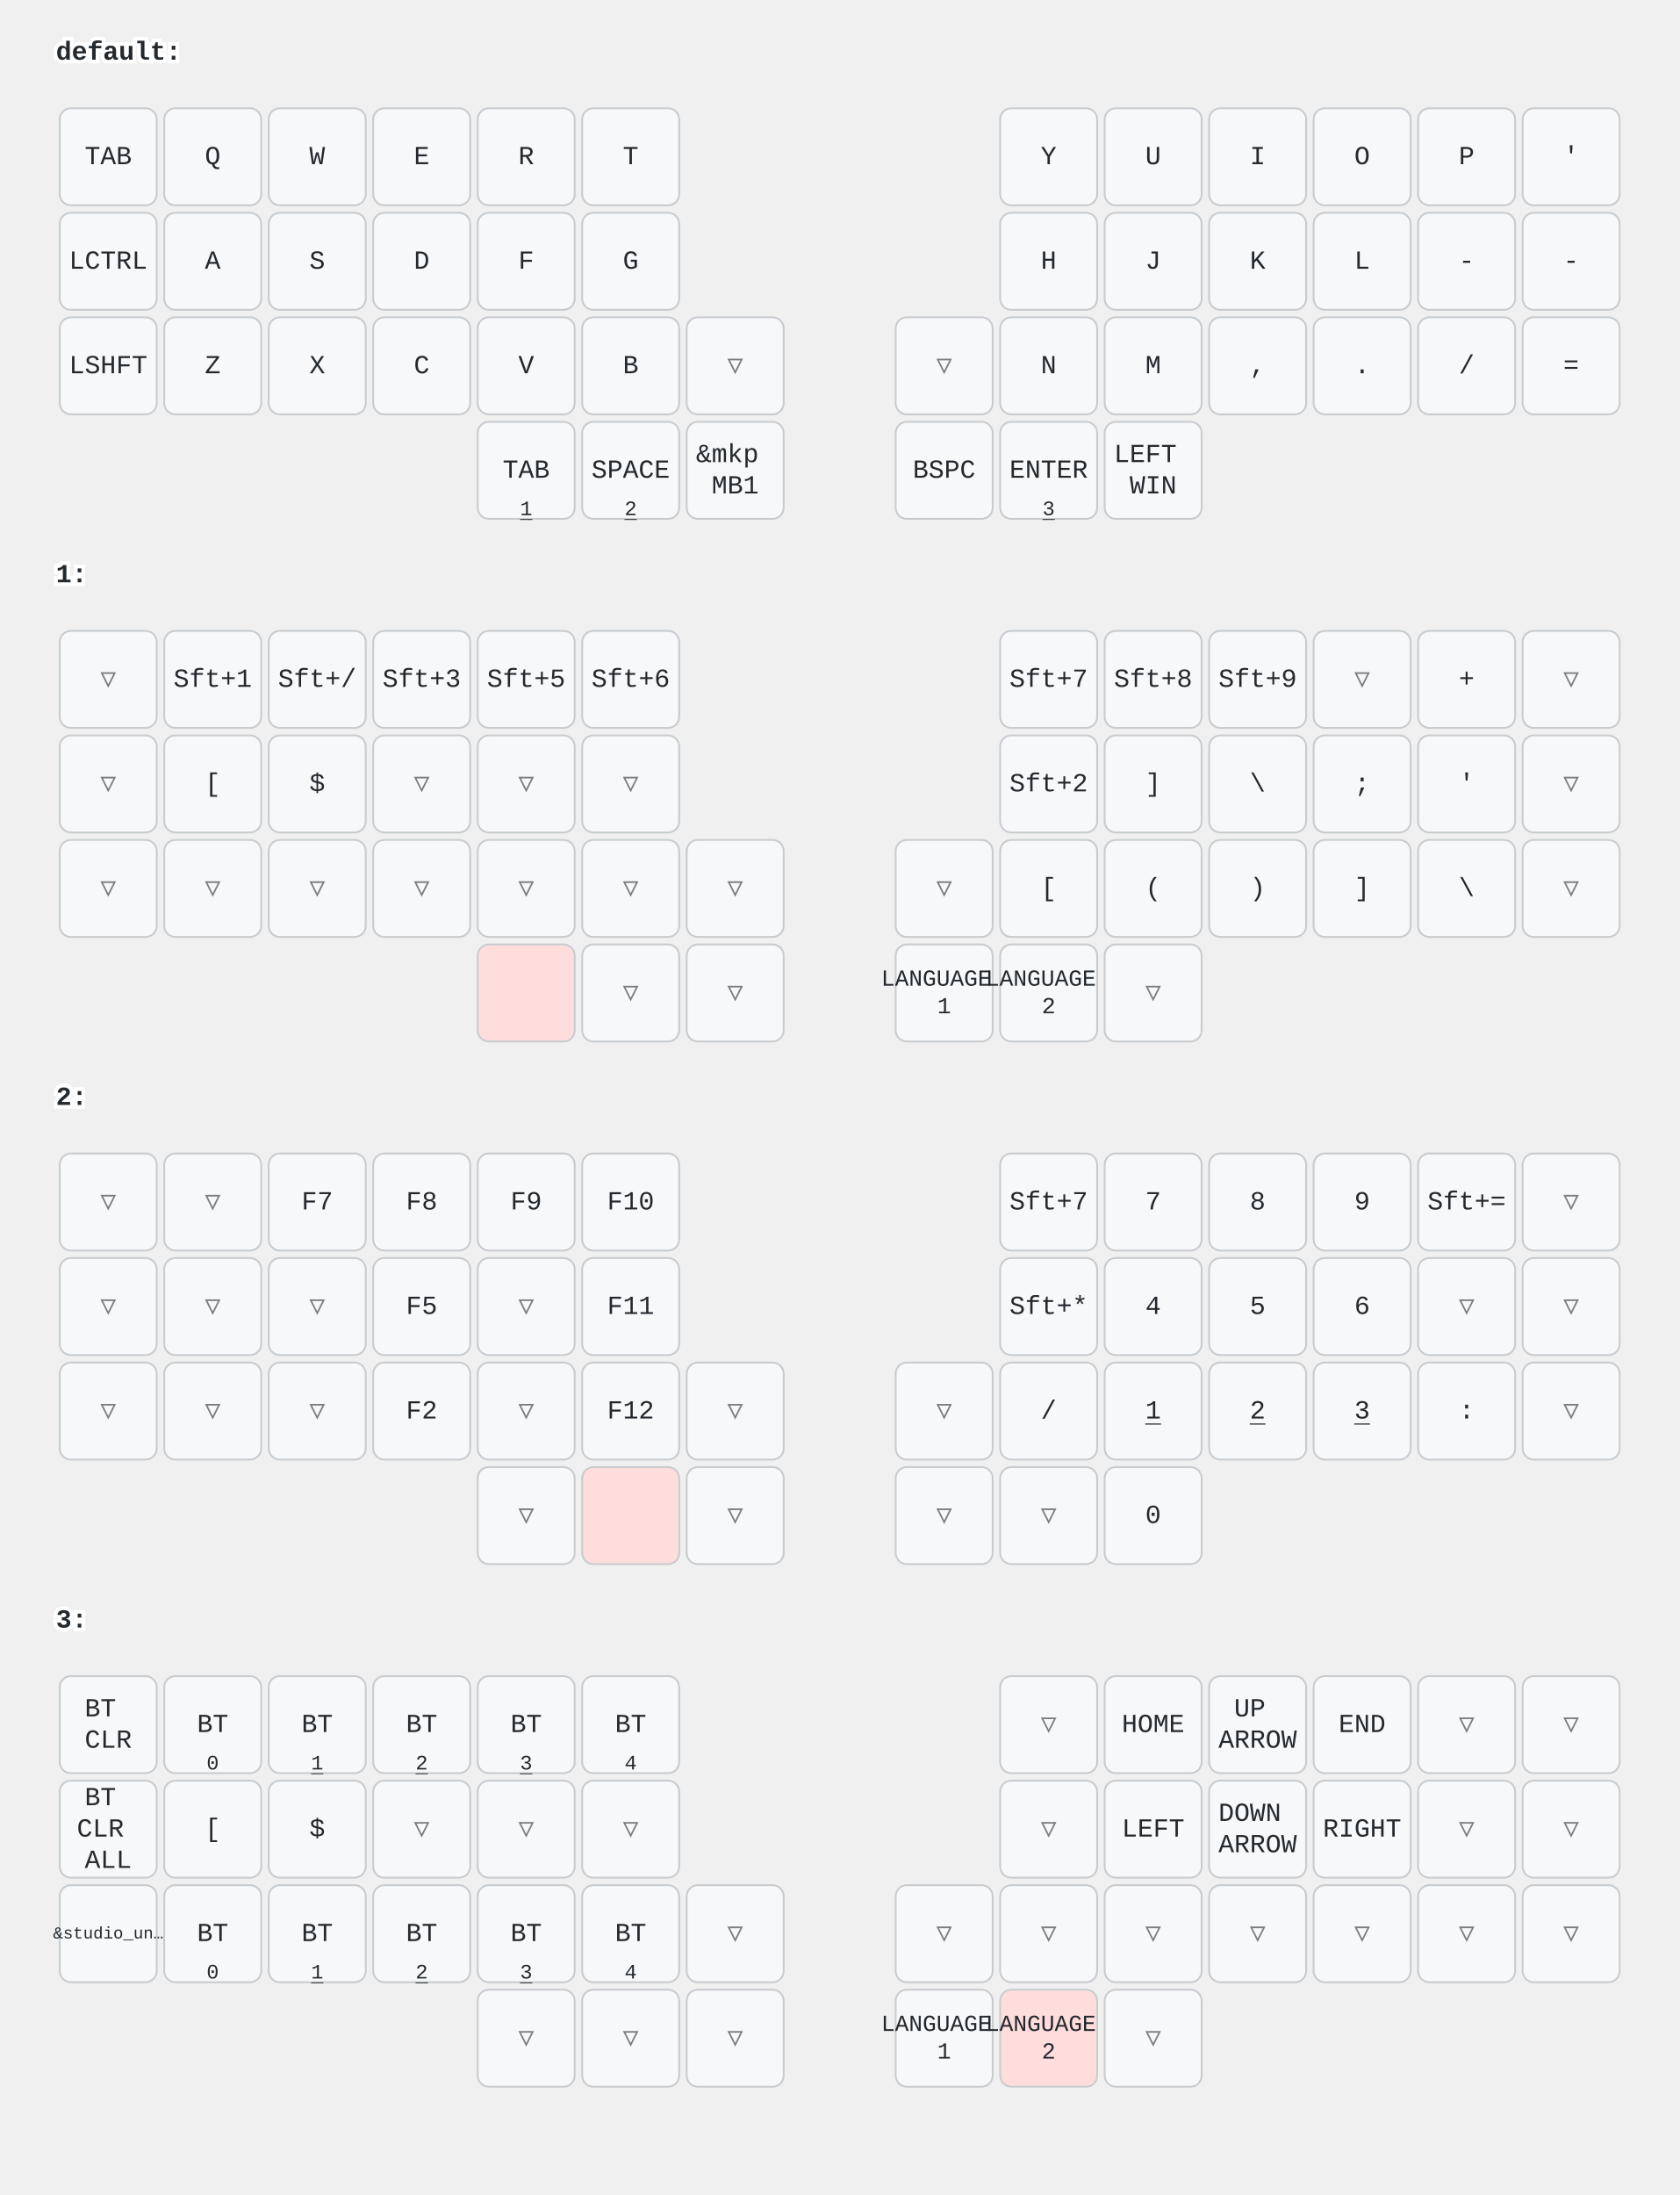
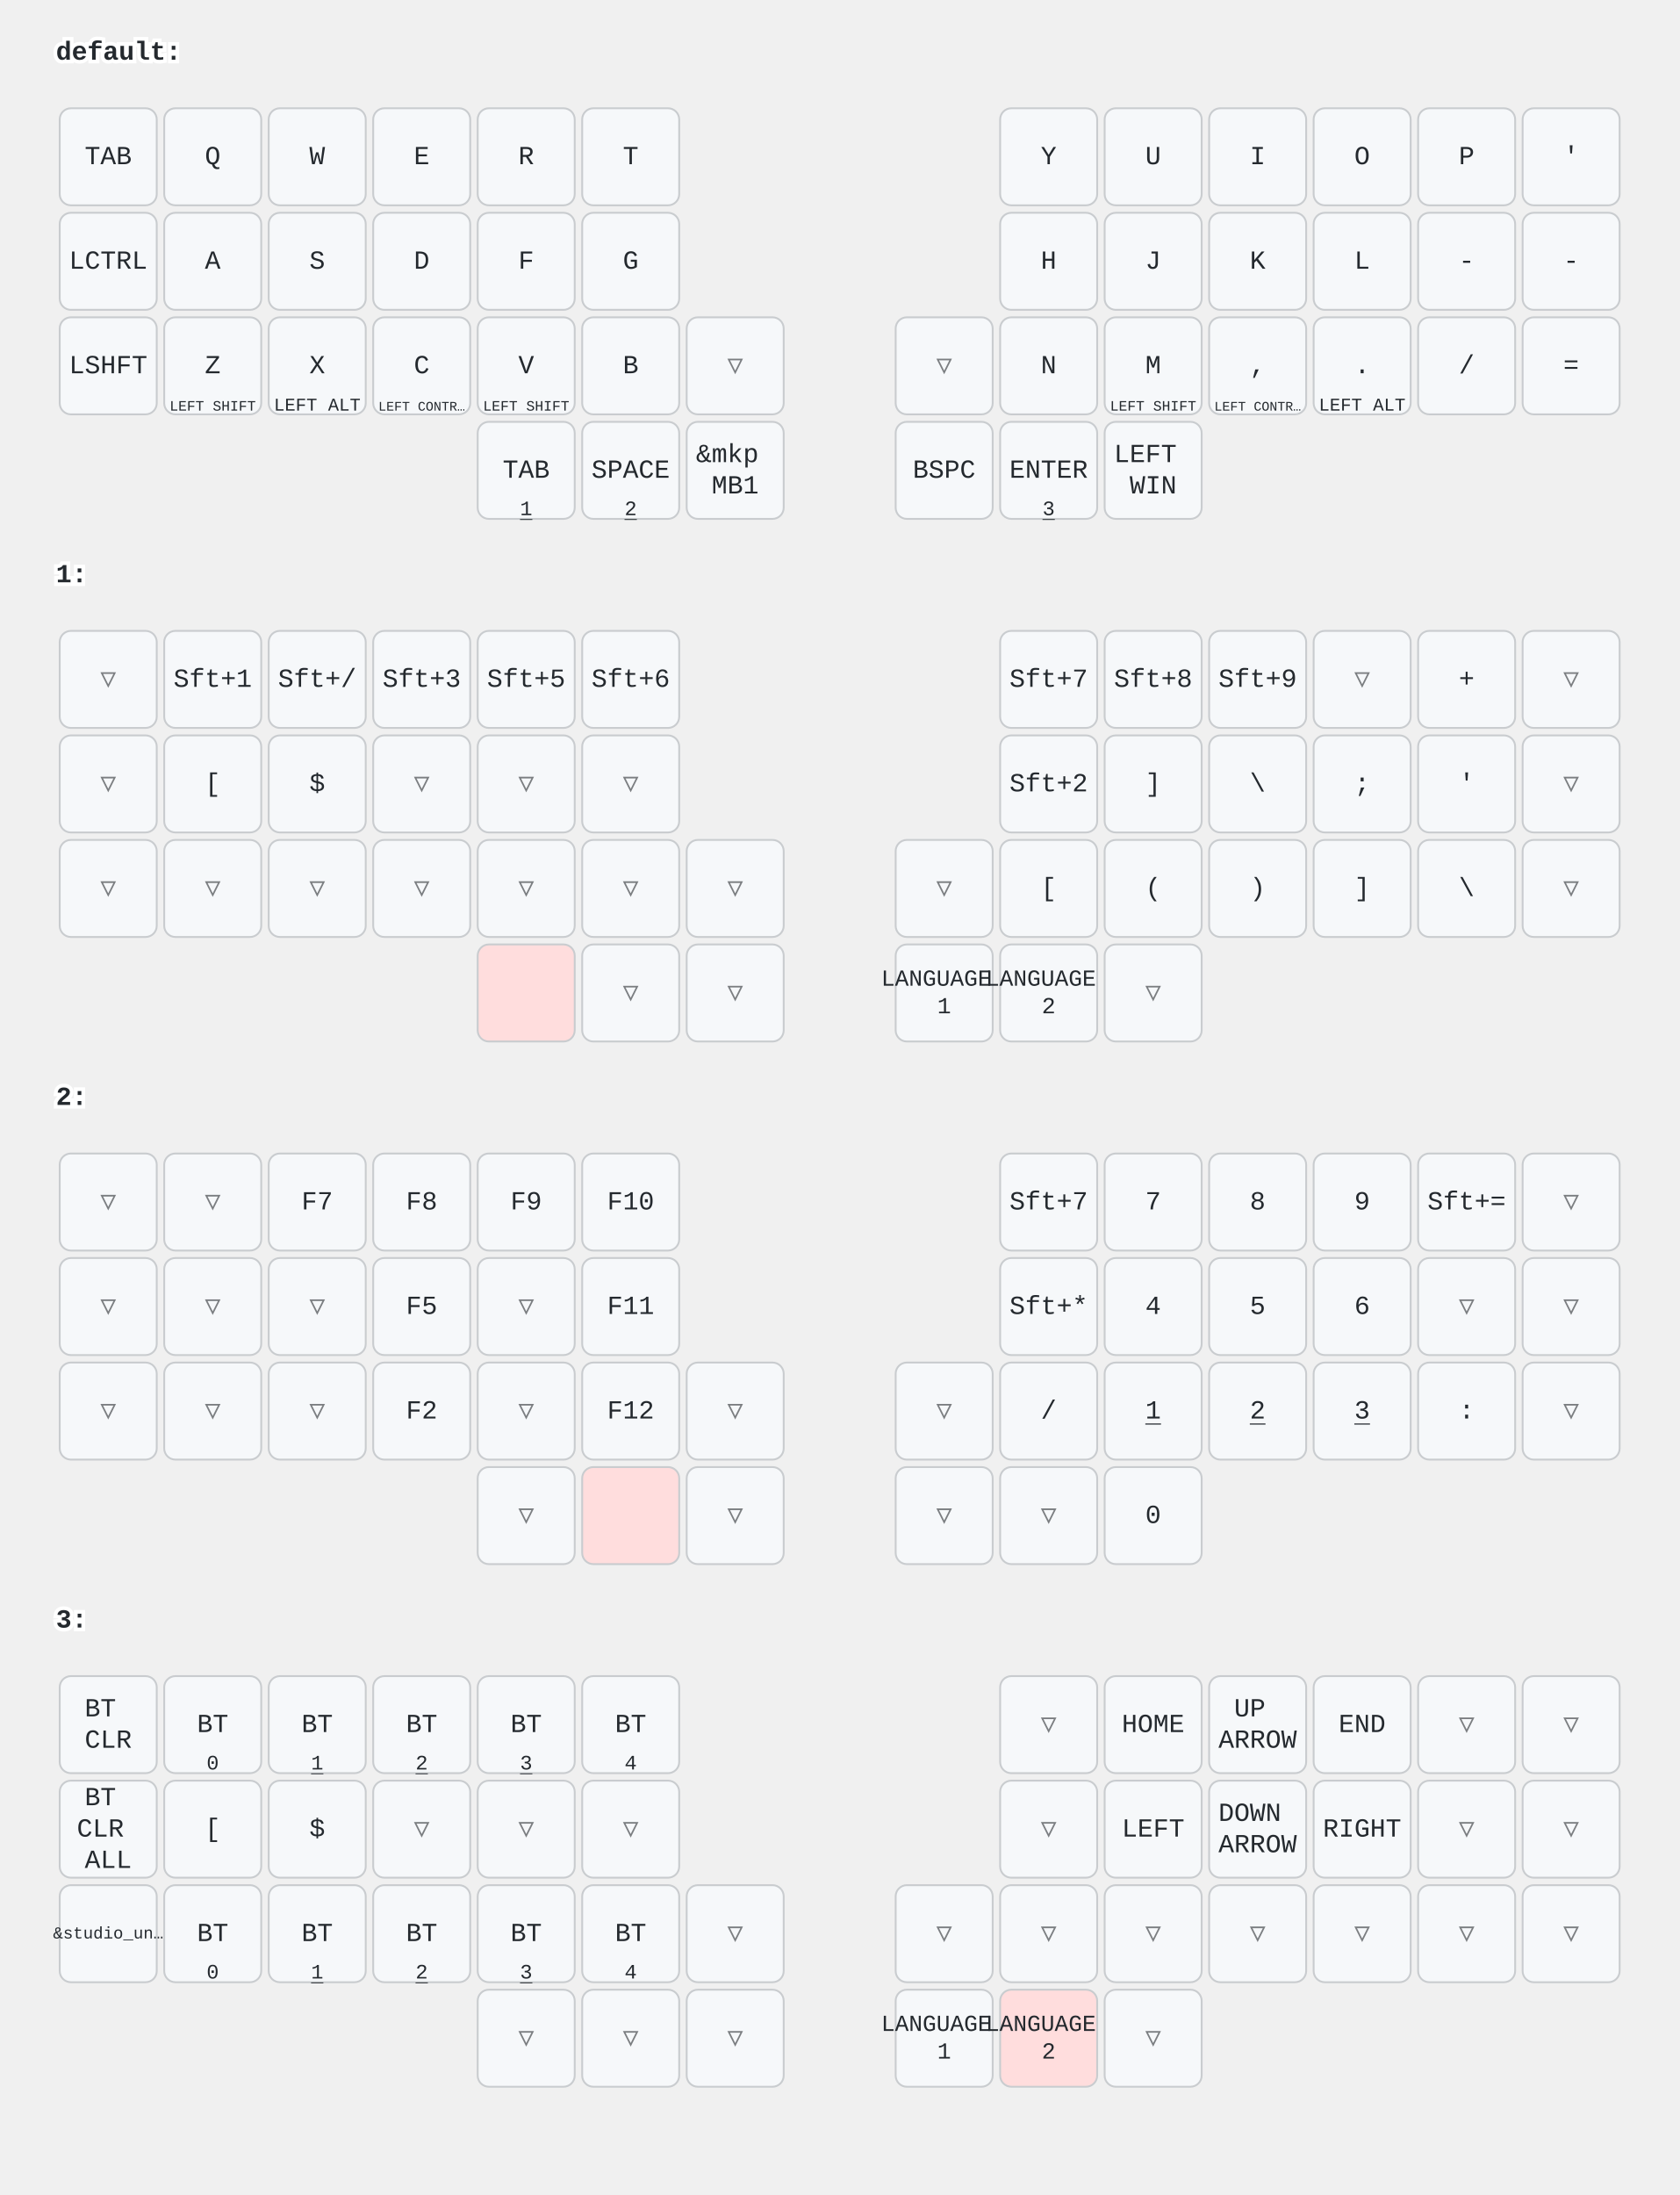
<svg xmlns="http://www.w3.org/2000/svg" width="900" height="1176" viewBox="0 0 900 1176" class="keymap">
  <style>/* inherit to force styles through use tags */
svg path {
    fill: inherit;
}

/* font and background color specifications */
svg.keymap {
    font-family: SFMono-Regular,Consolas,Liberation Mono,Menlo,monospace;
    font-size: 14px;
    font-kerning: normal;
    text-rendering: optimizeLegibility;
    fill: #24292e;
}

/* default key styling */
rect.key {
    fill: #f6f8fa;
}

rect.key, rect.combo {
    stroke: #c9cccf;
    stroke-width: 1;
}

/* default key side styling, only used is draw_key_sides is set */
rect.side {
    filter: brightness(90%);
}

/* color accent for combo boxes */
rect.combo, rect.combo-separate {
    fill: #cdf;
}

/* color accent for held keys */
rect.held, rect.combo.held {
    fill: #fdd;
}

/* color accent for ghost (optional) keys */
rect.ghost, rect.combo.ghost {
    stroke-dasharray: 4, 4;
    stroke-width: 2;
}

text {
    text-anchor: middle;
    dominant-baseline: middle;
}

/* styling for layer labels */
text.label {
    font-weight: bold;
    text-anchor: start;
    stroke: white;
    stroke-width: 4;
    paint-order: stroke;
}

/* styling for optional footer */
text.footer {
    text-anchor: end;
    dominant-baseline: auto;
    stroke: white;
    stroke-width: 4;
    paint-order: stroke;
}

/* styling for combo tap, and key non-tap label text */
text.combo, text.hold, text.shifted, text.left, text.right, text.tl, text.tr, text.bl, text.br {
    font-size: 11px;
}

text.hold, text.bl, text.br {
    text-anchor: middle;
    dominant-baseline: auto;
}

text.shifted, text.tl, text.tr {
    text-anchor: middle;
    dominant-baseline: hanging;
}

text.left, text.tl, text.bl {
    text-anchor: start;
}

text.right, text.tr, text.br {
    text-anchor: end;
}

text.layer-activator {
    text-decoration: underline;
}

/* styling for hold/shifted label text in combo box */
text.combo.hold, text.combo.shifted, text.combo.left, text.combo.right {
    font-size: 8px;
}

/* lighter symbol for transparent keys */
text.trans {
    fill: #7b7e81;
}

/* styling for combo dendrons */
path.combo {
    stroke-width: 1;
    stroke: gray;
    fill: none;
}

/* Start Tabler Icons Cleanup */
/* cannot use height/width with glyphs */
.icon-tabler &gt; path {
    fill: inherit;
    stroke: inherit;
    stroke-width: 2;
}
/* hide tabler's default box */
.icon-tabler &gt; path[stroke="none"][fill="none"] {
    visibility: hidden;
}
/* End Tabler Icons Cleanup */
</style>
  <g transform="translate(30, 0)" class="layer-default">
    <text x="0" y="28" class="label" id="default">default:</text>
    <g transform="translate(0, 56)">
      <g transform="translate(28, 28)" class="key keypos-0">
        <rect rx="6" ry="6" x="-26" y="-26" width="52" height="52" class="key" />
        <text x="0" y="0" class="key tap">TAB</text>
      </g>
      <g transform="translate(84, 28)" class="key keypos-1">
        <rect rx="6" ry="6" x="-26" y="-26" width="52" height="52" class="key" />
        <text x="0" y="0" class="key tap">Q</text>
      </g>
      <g transform="translate(140, 28)" class="key keypos-2">
        <rect rx="6" ry="6" x="-26" y="-26" width="52" height="52" class="key" />
        <text x="0" y="0" class="key tap">W</text>
      </g>
      <g transform="translate(196, 28)" class="key keypos-3">
        <rect rx="6" ry="6" x="-26" y="-26" width="52" height="52" class="key" />
        <text x="0" y="0" class="key tap">E</text>
      </g>
      <g transform="translate(252, 28)" class="key keypos-4">
        <rect rx="6" ry="6" x="-26" y="-26" width="52" height="52" class="key" />
        <text x="0" y="0" class="key tap">R</text>
      </g>
      <g transform="translate(308, 28)" class="key keypos-5">
        <rect rx="6" ry="6" x="-26" y="-26" width="52" height="52" class="key" />
        <text x="0" y="0" class="key tap">T</text>
      </g>
      <g transform="translate(532, 28)" class="key keypos-6">
        <rect rx="6" ry="6" x="-26" y="-26" width="52" height="52" class="key" />
        <text x="0" y="0" class="key tap">Y</text>
      </g>
      <g transform="translate(588, 28)" class="key keypos-7">
        <rect rx="6" ry="6" x="-26" y="-26" width="52" height="52" class="key" />
        <text x="0" y="0" class="key tap">U</text>
      </g>
      <g transform="translate(644, 28)" class="key keypos-8">
        <rect rx="6" ry="6" x="-26" y="-26" width="52" height="52" class="key" />
        <text x="0" y="0" class="key tap">I</text>
      </g>
      <g transform="translate(700, 28)" class="key keypos-9">
        <rect rx="6" ry="6" x="-26" y="-26" width="52" height="52" class="key" />
        <text x="0" y="0" class="key tap">O</text>
      </g>
      <g transform="translate(756, 28)" class="key keypos-10">
        <rect rx="6" ry="6" x="-26" y="-26" width="52" height="52" class="key" />
        <text x="0" y="0" class="key tap">P</text>
      </g>
      <g transform="translate(812, 28)" class="key keypos-11">
        <rect rx="6" ry="6" x="-26" y="-26" width="52" height="52" class="key" />
        <text x="0" y="0" class="key tap">'</text>
      </g>
      <g transform="translate(28, 84)" class="key keypos-12">
        <rect rx="6" ry="6" x="-26" y="-26" width="52" height="52" class="key" />
        <text x="0" y="0" class="key tap">LCTRL</text>
      </g>
      <g transform="translate(84, 84)" class="key keypos-13">
        <rect rx="6" ry="6" x="-26" y="-26" width="52" height="52" class="key" />
        <text x="0" y="0" class="key tap">A</text>
      </g>
      <g transform="translate(140, 84)" class="key keypos-14">
        <rect rx="6" ry="6" x="-26" y="-26" width="52" height="52" class="key" />
        <text x="0" y="0" class="key tap">S</text>
      </g>
      <g transform="translate(196, 84)" class="key keypos-15">
        <rect rx="6" ry="6" x="-26" y="-26" width="52" height="52" class="key" />
        <text x="0" y="0" class="key tap">D</text>
      </g>
      <g transform="translate(252, 84)" class="key keypos-16">
        <rect rx="6" ry="6" x="-26" y="-26" width="52" height="52" class="key" />
        <text x="0" y="0" class="key tap">F</text>
      </g>
      <g transform="translate(308, 84)" class="key keypos-17">
        <rect rx="6" ry="6" x="-26" y="-26" width="52" height="52" class="key" />
        <text x="0" y="0" class="key tap">G</text>
      </g>
      <g transform="translate(532, 84)" class="key keypos-18">
        <rect rx="6" ry="6" x="-26" y="-26" width="52" height="52" class="key" />
        <text x="0" y="0" class="key tap">H</text>
      </g>
      <g transform="translate(588, 84)" class="key keypos-19">
        <rect rx="6" ry="6" x="-26" y="-26" width="52" height="52" class="key" />
        <text x="0" y="0" class="key tap">J</text>
      </g>
      <g transform="translate(644, 84)" class="key keypos-20">
        <rect rx="6" ry="6" x="-26" y="-26" width="52" height="52" class="key" />
        <text x="0" y="0" class="key tap">K</text>
      </g>
      <g transform="translate(700, 84)" class="key keypos-21">
        <rect rx="6" ry="6" x="-26" y="-26" width="52" height="52" class="key" />
        <text x="0" y="0" class="key tap">L</text>
      </g>
      <g transform="translate(756, 84)" class="key keypos-22">
        <rect rx="6" ry="6" x="-26" y="-26" width="52" height="52" class="key" />
        <text x="0" y="0" class="key tap">-</text>
      </g>
      <g transform="translate(812, 84)" class="key keypos-23">
        <rect rx="6" ry="6" x="-26" y="-26" width="52" height="52" class="key" />
        <text x="0" y="0" class="key tap">-</text>
      </g>
      <g transform="translate(28, 140)" class="key keypos-24">
        <rect rx="6" ry="6" x="-26" y="-26" width="52" height="52" class="key" />
        <text x="0" y="0" class="key tap">LSHFT</text>
      </g>
      <g transform="translate(84, 140)" class="key keypos-25">
        <rect rx="6" ry="6" x="-26" y="-26" width="52" height="52" class="key" />
        <text x="0" y="0" class="key tap">Z</text>
+         <text x="0" y="24" class="key hold">
+           <tspan style="font-size: 70%">LEFT SHIFT</tspan>
+         </text>
      </g>
      <g transform="translate(140, 140)" class="key keypos-26">
        <rect rx="6" ry="6" x="-26" y="-26" width="52" height="52" class="key" />
        <text x="0" y="0" class="key tap">X</text>
+         <text x="0" y="24" class="key hold">
+           <tspan style="font-size: 88%">LEFT ALT</tspan>
+         </text>
      </g>
      <g transform="translate(196, 140)" class="key keypos-27">
        <rect rx="6" ry="6" x="-26" y="-26" width="52" height="52" class="key" />
        <text x="0" y="0" class="key tap">C</text>
+         <text x="0" y="24" class="key hold">
+           <tspan style="font-size: 64%">LEFT CONTR…</tspan>
+         </text>
      </g>
      <g transform="translate(252, 140)" class="key keypos-28">
        <rect rx="6" ry="6" x="-26" y="-26" width="52" height="52" class="key" />
        <text x="0" y="0" class="key tap">V</text>
+         <text x="0" y="24" class="key hold">
+           <tspan style="font-size: 70%">LEFT SHIFT</tspan>
+         </text>
      </g>
      <g transform="translate(308, 140)" class="key keypos-29">
        <rect rx="6" ry="6" x="-26" y="-26" width="52" height="52" class="key" />
        <text x="0" y="0" class="key tap">B</text>
      </g>
      <g transform="translate(364, 140)" class="key trans keypos-30">
        <rect rx="6" ry="6" x="-26" y="-26" width="52" height="52" class="key trans" />
        <text x="0" y="0" class="key trans tap">▽</text>
      </g>
      <g transform="translate(476, 140)" class="key trans keypos-31">
        <rect rx="6" ry="6" x="-26" y="-26" width="52" height="52" class="key trans" />
        <text x="0" y="0" class="key trans tap">▽</text>
      </g>
      <g transform="translate(532, 140)" class="key keypos-32">
        <rect rx="6" ry="6" x="-26" y="-26" width="52" height="52" class="key" />
        <text x="0" y="0" class="key tap">N</text>
      </g>
      <g transform="translate(588, 140)" class="key keypos-33">
        <rect rx="6" ry="6" x="-26" y="-26" width="52" height="52" class="key" />
        <text x="0" y="0" class="key tap">M</text>
+         <text x="0" y="24" class="key hold">
+           <tspan style="font-size: 70%">LEFT SHIFT</tspan>
+         </text>
      </g>
      <g transform="translate(644, 140)" class="key keypos-34">
        <rect rx="6" ry="6" x="-26" y="-26" width="52" height="52" class="key" />
        <text x="0" y="0" class="key tap">,</text>
+         <text x="0" y="24" class="key hold">
+           <tspan style="font-size: 64%">LEFT CONTR…</tspan>
+         </text>
      </g>
      <g transform="translate(700, 140)" class="key keypos-35">
        <rect rx="6" ry="6" x="-26" y="-26" width="52" height="52" class="key" />
        <text x="0" y="0" class="key tap">.</text>
+         <text x="0" y="24" class="key hold">
+           <tspan style="font-size: 88%">LEFT ALT</tspan>
+         </text>
      </g>
      <g transform="translate(756, 140)" class="key keypos-36">
        <rect rx="6" ry="6" x="-26" y="-26" width="52" height="52" class="key" />
        <text x="0" y="0" class="key tap">/</text>
      </g>
      <g transform="translate(812, 140)" class="key keypos-37">
        <rect rx="6" ry="6" x="-26" y="-26" width="52" height="52" class="key" />
        <text x="0" y="0" class="key tap">=</text>
      </g>
      <g transform="translate(252, 196)" class="key keypos-38">
        <rect rx="6" ry="6" x="-26" y="-26" width="52" height="52" class="key" />
        <text x="0" y="0" class="key tap">TAB</text>
        <a href="#x_x">
          <text x="0" y="24" class="key hold layer-activator">1</text>
        </a>
      </g>
      <g transform="translate(308, 196)" class="key keypos-39">
        <rect rx="6" ry="6" x="-26" y="-26" width="52" height="52" class="key" />
        <text x="0" y="0" class="key tap">SPACE</text>
        <a href="#x_x">
          <text x="0" y="24" class="key hold layer-activator">2</text>
        </a>
      </g>
      <g transform="translate(364, 196)" class="key keypos-40">
        <rect rx="6" ry="6" x="-26" y="-26" width="52" height="52" class="key" />
        <text x="0" y="0" class="key tap">
          <tspan x="0" dy="-0.6em">&amp;mkp</tspan>
          <tspan x="0" dy="1.2em">MB1</tspan>
        </text>
      </g>
      <g transform="translate(476, 196)" class="key keypos-41">
        <rect rx="6" ry="6" x="-26" y="-26" width="52" height="52" class="key" />
        <text x="0" y="0" class="key tap">BSPC</text>
      </g>
      <g transform="translate(532, 196)" class="key keypos-42">
        <rect rx="6" ry="6" x="-26" y="-26" width="52" height="52" class="key" />
        <text x="0" y="0" class="key tap">ENTER</text>
        <a href="#x_x">
          <text x="0" y="24" class="key hold layer-activator">3</text>
        </a>
      </g>
      <g transform="translate(588, 196)" class="key keypos-43">
        <rect rx="6" ry="6" x="-26" y="-26" width="52" height="52" class="key" />
        <text x="0" y="0" class="key tap">
          <tspan x="0" dy="-0.6em">LEFT</tspan>
          <tspan x="0" dy="1.2em">WIN</tspan>
        </text>
      </g>
    </g>
  </g>
  <g transform="translate(30, 280)" class="layer-1">
    <text x="0" y="28" class="label" id="x_x">1:</text>
    <g transform="translate(0, 56)">
      <g transform="translate(28, 28)" class="key trans keypos-0">
        <rect rx="6" ry="6" x="-26" y="-26" width="52" height="52" class="key trans" />
        <text x="0" y="0" class="key trans tap">▽</text>
      </g>
      <g transform="translate(84, 28)" class="key keypos-1">
        <rect rx="6" ry="6" x="-26" y="-26" width="52" height="52" class="key" />
        <text x="0" y="0" class="key tap">Sft+1</text>
      </g>
      <g transform="translate(140, 28)" class="key keypos-2">
        <rect rx="6" ry="6" x="-26" y="-26" width="52" height="52" class="key" />
        <text x="0" y="0" class="key tap">Sft+/</text>
      </g>
      <g transform="translate(196, 28)" class="key keypos-3">
        <rect rx="6" ry="6" x="-26" y="-26" width="52" height="52" class="key" />
        <text x="0" y="0" class="key tap">Sft+3</text>
      </g>
      <g transform="translate(252, 28)" class="key keypos-4">
        <rect rx="6" ry="6" x="-26" y="-26" width="52" height="52" class="key" />
        <text x="0" y="0" class="key tap">Sft+5</text>
      </g>
      <g transform="translate(308, 28)" class="key keypos-5">
        <rect rx="6" ry="6" x="-26" y="-26" width="52" height="52" class="key" />
        <text x="0" y="0" class="key tap">Sft+6</text>
      </g>
      <g transform="translate(532, 28)" class="key keypos-6">
        <rect rx="6" ry="6" x="-26" y="-26" width="52" height="52" class="key" />
        <text x="0" y="0" class="key tap">Sft+7</text>
      </g>
      <g transform="translate(588, 28)" class="key keypos-7">
        <rect rx="6" ry="6" x="-26" y="-26" width="52" height="52" class="key" />
        <text x="0" y="0" class="key tap">Sft+8</text>
      </g>
      <g transform="translate(644, 28)" class="key keypos-8">
        <rect rx="6" ry="6" x="-26" y="-26" width="52" height="52" class="key" />
        <text x="0" y="0" class="key tap">Sft+9</text>
      </g>
      <g transform="translate(700, 28)" class="key trans keypos-9">
        <rect rx="6" ry="6" x="-26" y="-26" width="52" height="52" class="key trans" />
        <text x="0" y="0" class="key trans tap">▽</text>
      </g>
      <g transform="translate(756, 28)" class="key keypos-10">
        <rect rx="6" ry="6" x="-26" y="-26" width="52" height="52" class="key" />
        <text x="0" y="0" class="key tap">+</text>
      </g>
      <g transform="translate(812, 28)" class="key trans keypos-11">
        <rect rx="6" ry="6" x="-26" y="-26" width="52" height="52" class="key trans" />
        <text x="0" y="0" class="key trans tap">▽</text>
      </g>
      <g transform="translate(28, 84)" class="key trans keypos-12">
        <rect rx="6" ry="6" x="-26" y="-26" width="52" height="52" class="key trans" />
        <text x="0" y="0" class="key trans tap">▽</text>
      </g>
      <g transform="translate(84, 84)" class="key keypos-13">
        <rect rx="6" ry="6" x="-26" y="-26" width="52" height="52" class="key" />
        <text x="0" y="0" class="key tap">[</text>
      </g>
      <g transform="translate(140, 84)" class="key keypos-14">
        <rect rx="6" ry="6" x="-26" y="-26" width="52" height="52" class="key" />
        <text x="0" y="0" class="key tap">$</text>
      </g>
      <g transform="translate(196, 84)" class="key trans keypos-15">
        <rect rx="6" ry="6" x="-26" y="-26" width="52" height="52" class="key trans" />
        <text x="0" y="0" class="key trans tap">▽</text>
      </g>
      <g transform="translate(252, 84)" class="key trans keypos-16">
        <rect rx="6" ry="6" x="-26" y="-26" width="52" height="52" class="key trans" />
        <text x="0" y="0" class="key trans tap">▽</text>
      </g>
      <g transform="translate(308, 84)" class="key trans keypos-17">
        <rect rx="6" ry="6" x="-26" y="-26" width="52" height="52" class="key trans" />
        <text x="0" y="0" class="key trans tap">▽</text>
      </g>
      <g transform="translate(532, 84)" class="key keypos-18">
        <rect rx="6" ry="6" x="-26" y="-26" width="52" height="52" class="key" />
        <text x="0" y="0" class="key tap">Sft+2</text>
      </g>
      <g transform="translate(588, 84)" class="key keypos-19">
        <rect rx="6" ry="6" x="-26" y="-26" width="52" height="52" class="key" />
        <text x="0" y="0" class="key tap">]</text>
      </g>
      <g transform="translate(644, 84)" class="key keypos-20">
        <rect rx="6" ry="6" x="-26" y="-26" width="52" height="52" class="key" />
        <text x="0" y="0" class="key tap">\</text>
      </g>
      <g transform="translate(700, 84)" class="key keypos-21">
        <rect rx="6" ry="6" x="-26" y="-26" width="52" height="52" class="key" />
        <text x="0" y="0" class="key tap">;</text>
      </g>
      <g transform="translate(756, 84)" class="key keypos-22">
        <rect rx="6" ry="6" x="-26" y="-26" width="52" height="52" class="key" />
        <text x="0" y="0" class="key tap">'</text>
      </g>
      <g transform="translate(812, 84)" class="key trans keypos-23">
        <rect rx="6" ry="6" x="-26" y="-26" width="52" height="52" class="key trans" />
        <text x="0" y="0" class="key trans tap">▽</text>
      </g>
      <g transform="translate(28, 140)" class="key trans keypos-24">
        <rect rx="6" ry="6" x="-26" y="-26" width="52" height="52" class="key trans" />
        <text x="0" y="0" class="key trans tap">▽</text>
      </g>
      <g transform="translate(84, 140)" class="key trans keypos-25">
        <rect rx="6" ry="6" x="-26" y="-26" width="52" height="52" class="key trans" />
        <text x="0" y="0" class="key trans tap">▽</text>
      </g>
      <g transform="translate(140, 140)" class="key trans keypos-26">
        <rect rx="6" ry="6" x="-26" y="-26" width="52" height="52" class="key trans" />
        <text x="0" y="0" class="key trans tap">▽</text>
      </g>
      <g transform="translate(196, 140)" class="key trans keypos-27">
        <rect rx="6" ry="6" x="-26" y="-26" width="52" height="52" class="key trans" />
        <text x="0" y="0" class="key trans tap">▽</text>
      </g>
      <g transform="translate(252, 140)" class="key trans keypos-28">
        <rect rx="6" ry="6" x="-26" y="-26" width="52" height="52" class="key trans" />
        <text x="0" y="0" class="key trans tap">▽</text>
      </g>
      <g transform="translate(308, 140)" class="key trans keypos-29">
        <rect rx="6" ry="6" x="-26" y="-26" width="52" height="52" class="key trans" />
        <text x="0" y="0" class="key trans tap">▽</text>
      </g>
      <g transform="translate(364, 140)" class="key trans keypos-30">
        <rect rx="6" ry="6" x="-26" y="-26" width="52" height="52" class="key trans" />
        <text x="0" y="0" class="key trans tap">▽</text>
      </g>
      <g transform="translate(476, 140)" class="key trans keypos-31">
        <rect rx="6" ry="6" x="-26" y="-26" width="52" height="52" class="key trans" />
        <text x="0" y="0" class="key trans tap">▽</text>
      </g>
      <g transform="translate(532, 140)" class="key keypos-32">
        <rect rx="6" ry="6" x="-26" y="-26" width="52" height="52" class="key" />
        <text x="0" y="0" class="key tap">[</text>
      </g>
      <g transform="translate(588, 140)" class="key keypos-33">
        <rect rx="6" ry="6" x="-26" y="-26" width="52" height="52" class="key" />
        <text x="0" y="0" class="key tap">(</text>
      </g>
      <g transform="translate(644, 140)" class="key keypos-34">
        <rect rx="6" ry="6" x="-26" y="-26" width="52" height="52" class="key" />
        <text x="0" y="0" class="key tap">)</text>
      </g>
      <g transform="translate(700, 140)" class="key keypos-35">
        <rect rx="6" ry="6" x="-26" y="-26" width="52" height="52" class="key" />
        <text x="0" y="0" class="key tap">]</text>
      </g>
      <g transform="translate(756, 140)" class="key keypos-36">
        <rect rx="6" ry="6" x="-26" y="-26" width="52" height="52" class="key" />
        <text x="0" y="0" class="key tap">\</text>
      </g>
      <g transform="translate(812, 140)" class="key trans keypos-37">
        <rect rx="6" ry="6" x="-26" y="-26" width="52" height="52" class="key trans" />
        <text x="0" y="0" class="key trans tap">▽</text>
      </g>
      <g transform="translate(252, 196)" class="key held keypos-38">
        <rect rx="6" ry="6" x="-26" y="-26" width="52" height="52" class="key held" />
      </g>
      <g transform="translate(308, 196)" class="key trans keypos-39">
        <rect rx="6" ry="6" x="-26" y="-26" width="52" height="52" class="key trans" />
        <text x="0" y="0" class="key trans tap">▽</text>
      </g>
      <g transform="translate(364, 196)" class="key trans keypos-40">
        <rect rx="6" ry="6" x="-26" y="-26" width="52" height="52" class="key trans" />
        <text x="0" y="0" class="key trans tap">▽</text>
      </g>
      <g transform="translate(476, 196)" class="key keypos-41">
        <rect rx="6" ry="6" x="-26" y="-26" width="52" height="52" class="key" />
        <text x="0" y="0" class="key tap">
          <tspan x="0" dy="-0.6em" style="font-size: 88%">LANGUAGE</tspan>
          <tspan x="0" dy="1.2em" style="font-size: 88%">1</tspan>
        </text>
      </g>
      <g transform="translate(532, 196)" class="key keypos-42">
        <rect rx="6" ry="6" x="-26" y="-26" width="52" height="52" class="key" />
        <text x="0" y="0" class="key tap">
          <tspan x="0" dy="-0.6em" style="font-size: 88%">LANGUAGE</tspan>
          <tspan x="0" dy="1.2em" style="font-size: 88%">2</tspan>
        </text>
      </g>
      <g transform="translate(588, 196)" class="key trans keypos-43">
        <rect rx="6" ry="6" x="-26" y="-26" width="52" height="52" class="key trans" />
        <text x="0" y="0" class="key trans tap">▽</text>
      </g>
    </g>
  </g>
  <g transform="translate(30, 560)" class="layer-2">
    <text x="0" y="28" class="label" id="x_x">2:</text>
    <g transform="translate(0, 56)">
      <g transform="translate(28, 28)" class="key trans keypos-0">
        <rect rx="6" ry="6" x="-26" y="-26" width="52" height="52" class="key trans" />
        <text x="0" y="0" class="key trans tap">▽</text>
      </g>
      <g transform="translate(84, 28)" class="key trans keypos-1">
        <rect rx="6" ry="6" x="-26" y="-26" width="52" height="52" class="key trans" />
        <text x="0" y="0" class="key trans tap">▽</text>
      </g>
      <g transform="translate(140, 28)" class="key keypos-2">
        <rect rx="6" ry="6" x="-26" y="-26" width="52" height="52" class="key" />
        <text x="0" y="0" class="key tap">F7</text>
      </g>
      <g transform="translate(196, 28)" class="key keypos-3">
        <rect rx="6" ry="6" x="-26" y="-26" width="52" height="52" class="key" />
        <text x="0" y="0" class="key tap">F8</text>
      </g>
      <g transform="translate(252, 28)" class="key keypos-4">
        <rect rx="6" ry="6" x="-26" y="-26" width="52" height="52" class="key" />
        <text x="0" y="0" class="key tap">F9</text>
      </g>
      <g transform="translate(308, 28)" class="key keypos-5">
        <rect rx="6" ry="6" x="-26" y="-26" width="52" height="52" class="key" />
        <text x="0" y="0" class="key tap">F10</text>
      </g>
      <g transform="translate(532, 28)" class="key keypos-6">
        <rect rx="6" ry="6" x="-26" y="-26" width="52" height="52" class="key" />
        <text x="0" y="0" class="key tap">Sft+7</text>
      </g>
      <g transform="translate(588, 28)" class="key keypos-7">
        <rect rx="6" ry="6" x="-26" y="-26" width="52" height="52" class="key" />
        <text x="0" y="0" class="key tap">7</text>
      </g>
      <g transform="translate(644, 28)" class="key keypos-8">
        <rect rx="6" ry="6" x="-26" y="-26" width="52" height="52" class="key" />
        <text x="0" y="0" class="key tap">8</text>
      </g>
      <g transform="translate(700, 28)" class="key keypos-9">
        <rect rx="6" ry="6" x="-26" y="-26" width="52" height="52" class="key" />
        <text x="0" y="0" class="key tap">9</text>
      </g>
      <g transform="translate(756, 28)" class="key keypos-10">
        <rect rx="6" ry="6" x="-26" y="-26" width="52" height="52" class="key" />
        <text x="0" y="0" class="key tap">Sft+=</text>
      </g>
      <g transform="translate(812, 28)" class="key trans keypos-11">
        <rect rx="6" ry="6" x="-26" y="-26" width="52" height="52" class="key trans" />
        <text x="0" y="0" class="key trans tap">▽</text>
      </g>
      <g transform="translate(28, 84)" class="key trans keypos-12">
        <rect rx="6" ry="6" x="-26" y="-26" width="52" height="52" class="key trans" />
        <text x="0" y="0" class="key trans tap">▽</text>
      </g>
      <g transform="translate(84, 84)" class="key trans keypos-13">
        <rect rx="6" ry="6" x="-26" y="-26" width="52" height="52" class="key trans" />
        <text x="0" y="0" class="key trans tap">▽</text>
      </g>
      <g transform="translate(140, 84)" class="key trans keypos-14">
        <rect rx="6" ry="6" x="-26" y="-26" width="52" height="52" class="key trans" />
        <text x="0" y="0" class="key trans tap">▽</text>
      </g>
      <g transform="translate(196, 84)" class="key keypos-15">
        <rect rx="6" ry="6" x="-26" y="-26" width="52" height="52" class="key" />
        <text x="0" y="0" class="key tap">F5</text>
      </g>
      <g transform="translate(252, 84)" class="key trans keypos-16">
        <rect rx="6" ry="6" x="-26" y="-26" width="52" height="52" class="key trans" />
        <text x="0" y="0" class="key trans tap">▽</text>
      </g>
      <g transform="translate(308, 84)" class="key keypos-17">
        <rect rx="6" ry="6" x="-26" y="-26" width="52" height="52" class="key" />
        <text x="0" y="0" class="key tap">F11</text>
      </g>
      <g transform="translate(532, 84)" class="key keypos-18">
        <rect rx="6" ry="6" x="-26" y="-26" width="52" height="52" class="key" />
        <text x="0" y="0" class="key tap">Sft+*</text>
      </g>
      <g transform="translate(588, 84)" class="key keypos-19">
        <rect rx="6" ry="6" x="-26" y="-26" width="52" height="52" class="key" />
        <text x="0" y="0" class="key tap">4</text>
      </g>
      <g transform="translate(644, 84)" class="key keypos-20">
        <rect rx="6" ry="6" x="-26" y="-26" width="52" height="52" class="key" />
        <text x="0" y="0" class="key tap">5</text>
      </g>
      <g transform="translate(700, 84)" class="key keypos-21">
        <rect rx="6" ry="6" x="-26" y="-26" width="52" height="52" class="key" />
        <text x="0" y="0" class="key tap">6</text>
      </g>
      <g transform="translate(756, 84)" class="key trans keypos-22">
        <rect rx="6" ry="6" x="-26" y="-26" width="52" height="52" class="key trans" />
        <text x="0" y="0" class="key trans tap">▽</text>
      </g>
      <g transform="translate(812, 84)" class="key trans keypos-23">
        <rect rx="6" ry="6" x="-26" y="-26" width="52" height="52" class="key trans" />
        <text x="0" y="0" class="key trans tap">▽</text>
      </g>
      <g transform="translate(28, 140)" class="key trans keypos-24">
        <rect rx="6" ry="6" x="-26" y="-26" width="52" height="52" class="key trans" />
        <text x="0" y="0" class="key trans tap">▽</text>
      </g>
      <g transform="translate(84, 140)" class="key trans keypos-25">
        <rect rx="6" ry="6" x="-26" y="-26" width="52" height="52" class="key trans" />
        <text x="0" y="0" class="key trans tap">▽</text>
      </g>
      <g transform="translate(140, 140)" class="key trans keypos-26">
        <rect rx="6" ry="6" x="-26" y="-26" width="52" height="52" class="key trans" />
        <text x="0" y="0" class="key trans tap">▽</text>
      </g>
      <g transform="translate(196, 140)" class="key keypos-27">
        <rect rx="6" ry="6" x="-26" y="-26" width="52" height="52" class="key" />
        <text x="0" y="0" class="key tap">F2</text>
      </g>
      <g transform="translate(252, 140)" class="key trans keypos-28">
        <rect rx="6" ry="6" x="-26" y="-26" width="52" height="52" class="key trans" />
        <text x="0" y="0" class="key trans tap">▽</text>
      </g>
      <g transform="translate(308, 140)" class="key keypos-29">
        <rect rx="6" ry="6" x="-26" y="-26" width="52" height="52" class="key" />
        <text x="0" y="0" class="key tap">F12</text>
      </g>
      <g transform="translate(364, 140)" class="key trans keypos-30">
        <rect rx="6" ry="6" x="-26" y="-26" width="52" height="52" class="key trans" />
        <text x="0" y="0" class="key trans tap">▽</text>
      </g>
      <g transform="translate(476, 140)" class="key trans keypos-31">
        <rect rx="6" ry="6" x="-26" y="-26" width="52" height="52" class="key trans" />
        <text x="0" y="0" class="key trans tap">▽</text>
      </g>
      <g transform="translate(532, 140)" class="key keypos-32">
        <rect rx="6" ry="6" x="-26" y="-26" width="52" height="52" class="key" />
        <text x="0" y="0" class="key tap">/</text>
      </g>
      <g transform="translate(588, 140)" class="key keypos-33">
        <rect rx="6" ry="6" x="-26" y="-26" width="52" height="52" class="key" />
        <a href="#x_x">
          <text x="0" y="0" class="key tap layer-activator">1</text>
        </a>
      </g>
      <g transform="translate(644, 140)" class="key keypos-34">
        <rect rx="6" ry="6" x="-26" y="-26" width="52" height="52" class="key" />
        <a href="#x_x">
          <text x="0" y="0" class="key tap layer-activator">2</text>
        </a>
      </g>
      <g transform="translate(700, 140)" class="key keypos-35">
        <rect rx="6" ry="6" x="-26" y="-26" width="52" height="52" class="key" />
        <a href="#x_x">
          <text x="0" y="0" class="key tap layer-activator">3</text>
        </a>
      </g>
      <g transform="translate(756, 140)" class="key keypos-36">
        <rect rx="6" ry="6" x="-26" y="-26" width="52" height="52" class="key" />
        <text x="0" y="0" class="key tap">:</text>
      </g>
      <g transform="translate(812, 140)" class="key trans keypos-37">
        <rect rx="6" ry="6" x="-26" y="-26" width="52" height="52" class="key trans" />
        <text x="0" y="0" class="key trans tap">▽</text>
      </g>
      <g transform="translate(252, 196)" class="key trans keypos-38">
        <rect rx="6" ry="6" x="-26" y="-26" width="52" height="52" class="key trans" />
        <text x="0" y="0" class="key trans tap">▽</text>
      </g>
      <g transform="translate(308, 196)" class="key held keypos-39">
        <rect rx="6" ry="6" x="-26" y="-26" width="52" height="52" class="key held" />
      </g>
      <g transform="translate(364, 196)" class="key trans keypos-40">
        <rect rx="6" ry="6" x="-26" y="-26" width="52" height="52" class="key trans" />
        <text x="0" y="0" class="key trans tap">▽</text>
      </g>
      <g transform="translate(476, 196)" class="key trans keypos-41">
        <rect rx="6" ry="6" x="-26" y="-26" width="52" height="52" class="key trans" />
        <text x="0" y="0" class="key trans tap">▽</text>
      </g>
      <g transform="translate(532, 196)" class="key trans keypos-42">
        <rect rx="6" ry="6" x="-26" y="-26" width="52" height="52" class="key trans" />
        <text x="0" y="0" class="key trans tap">▽</text>
      </g>
      <g transform="translate(588, 196)" class="key keypos-43">
        <rect rx="6" ry="6" x="-26" y="-26" width="52" height="52" class="key" />
        <text x="0" y="0" class="key tap">0</text>
      </g>
    </g>
  </g>
  <g transform="translate(30, 840)" class="layer-3">
    <text x="0" y="28" class="label" id="x_x">3:</text>
    <g transform="translate(0, 56)">
      <g transform="translate(28, 28)" class="key keypos-0">
        <rect rx="6" ry="6" x="-26" y="-26" width="52" height="52" class="key" />
        <text x="0" y="0" class="key tap">
          <tspan x="0" dy="-0.6em">BT</tspan>
          <tspan x="0" dy="1.2em">CLR</tspan>
        </text>
      </g>
      <g transform="translate(84, 28)" class="key keypos-1">
        <rect rx="6" ry="6" x="-26" y="-26" width="52" height="52" class="key" />
        <text x="0" y="0" class="key tap">BT</text>
        <text x="0" y="24" class="key hold">0</text>
      </g>
      <g transform="translate(140, 28)" class="key keypos-2">
        <rect rx="6" ry="6" x="-26" y="-26" width="52" height="52" class="key" />
        <text x="0" y="0" class="key tap">BT</text>
        <a href="#x_x">
          <text x="0" y="24" class="key hold layer-activator">1</text>
        </a>
      </g>
      <g transform="translate(196, 28)" class="key keypos-3">
        <rect rx="6" ry="6" x="-26" y="-26" width="52" height="52" class="key" />
        <text x="0" y="0" class="key tap">BT</text>
        <a href="#x_x">
          <text x="0" y="24" class="key hold layer-activator">2</text>
        </a>
      </g>
      <g transform="translate(252, 28)" class="key keypos-4">
        <rect rx="6" ry="6" x="-26" y="-26" width="52" height="52" class="key" />
        <text x="0" y="0" class="key tap">BT</text>
        <a href="#x_x">
          <text x="0" y="24" class="key hold layer-activator">3</text>
        </a>
      </g>
      <g transform="translate(308, 28)" class="key keypos-5">
        <rect rx="6" ry="6" x="-26" y="-26" width="52" height="52" class="key" />
        <text x="0" y="0" class="key tap">BT</text>
        <text x="0" y="24" class="key hold">4</text>
      </g>
      <g transform="translate(532, 28)" class="key trans keypos-6">
        <rect rx="6" ry="6" x="-26" y="-26" width="52" height="52" class="key trans" />
        <text x="0" y="0" class="key trans tap">▽</text>
      </g>
      <g transform="translate(588, 28)" class="key keypos-7">
        <rect rx="6" ry="6" x="-26" y="-26" width="52" height="52" class="key" />
        <text x="0" y="0" class="key tap">HOME</text>
      </g>
      <g transform="translate(644, 28)" class="key keypos-8">
        <rect rx="6" ry="6" x="-26" y="-26" width="52" height="52" class="key" />
        <text x="0" y="0" class="key tap">
          <tspan x="0" dy="-0.6em">UP</tspan>
          <tspan x="0" dy="1.2em">ARROW</tspan>
        </text>
      </g>
      <g transform="translate(700, 28)" class="key keypos-9">
        <rect rx="6" ry="6" x="-26" y="-26" width="52" height="52" class="key" />
        <text x="0" y="0" class="key tap">END</text>
      </g>
      <g transform="translate(756, 28)" class="key trans keypos-10">
        <rect rx="6" ry="6" x="-26" y="-26" width="52" height="52" class="key trans" />
        <text x="0" y="0" class="key trans tap">▽</text>
      </g>
      <g transform="translate(812, 28)" class="key trans keypos-11">
        <rect rx="6" ry="6" x="-26" y="-26" width="52" height="52" class="key trans" />
        <text x="0" y="0" class="key trans tap">▽</text>
      </g>
      <g transform="translate(28, 84)" class="key keypos-12">
        <rect rx="6" ry="6" x="-26" y="-26" width="52" height="52" class="key" />
        <text x="0" y="0" class="key tap">
          <tspan x="0" dy="-1.2em">BT</tspan>
          <tspan x="0" dy="1.2em">CLR</tspan>
          <tspan x="0" dy="1.2em">ALL</tspan>
        </text>
      </g>
      <g transform="translate(84, 84)" class="key keypos-13">
        <rect rx="6" ry="6" x="-26" y="-26" width="52" height="52" class="key" />
        <text x="0" y="0" class="key tap">[</text>
      </g>
      <g transform="translate(140, 84)" class="key keypos-14">
        <rect rx="6" ry="6" x="-26" y="-26" width="52" height="52" class="key" />
        <text x="0" y="0" class="key tap">$</text>
      </g>
      <g transform="translate(196, 84)" class="key trans keypos-15">
        <rect rx="6" ry="6" x="-26" y="-26" width="52" height="52" class="key trans" />
        <text x="0" y="0" class="key trans tap">▽</text>
      </g>
      <g transform="translate(252, 84)" class="key trans keypos-16">
        <rect rx="6" ry="6" x="-26" y="-26" width="52" height="52" class="key trans" />
        <text x="0" y="0" class="key trans tap">▽</text>
      </g>
      <g transform="translate(308, 84)" class="key trans keypos-17">
        <rect rx="6" ry="6" x="-26" y="-26" width="52" height="52" class="key trans" />
        <text x="0" y="0" class="key trans tap">▽</text>
      </g>
      <g transform="translate(532, 84)" class="key trans keypos-18">
        <rect rx="6" ry="6" x="-26" y="-26" width="52" height="52" class="key trans" />
        <text x="0" y="0" class="key trans tap">▽</text>
      </g>
      <g transform="translate(588, 84)" class="key keypos-19">
        <rect rx="6" ry="6" x="-26" y="-26" width="52" height="52" class="key" />
        <text x="0" y="0" class="key tap">LEFT</text>
      </g>
      <g transform="translate(644, 84)" class="key keypos-20">
        <rect rx="6" ry="6" x="-26" y="-26" width="52" height="52" class="key" />
        <text x="0" y="0" class="key tap">
          <tspan x="0" dy="-0.6em">DOWN</tspan>
          <tspan x="0" dy="1.2em">ARROW</tspan>
        </text>
      </g>
      <g transform="translate(700, 84)" class="key keypos-21">
        <rect rx="6" ry="6" x="-26" y="-26" width="52" height="52" class="key" />
        <text x="0" y="0" class="key tap">RIGHT</text>
      </g>
      <g transform="translate(756, 84)" class="key trans keypos-22">
        <rect rx="6" ry="6" x="-26" y="-26" width="52" height="52" class="key trans" />
        <text x="0" y="0" class="key trans tap">▽</text>
      </g>
      <g transform="translate(812, 84)" class="key trans keypos-23">
        <rect rx="6" ry="6" x="-26" y="-26" width="52" height="52" class="key trans" />
        <text x="0" y="0" class="key trans tap">▽</text>
      </g>
      <g transform="translate(28, 140)" class="key keypos-24">
        <rect rx="6" ry="6" x="-26" y="-26" width="52" height="52" class="key" />
        <text x="0" y="0" class="key tap">
          <tspan style="font-size: 64%">&amp;studio_un…</tspan>
        </text>
      </g>
      <g transform="translate(84, 140)" class="key keypos-25">
        <rect rx="6" ry="6" x="-26" y="-26" width="52" height="52" class="key" />
        <text x="0" y="0" class="key tap">BT</text>
        <text x="0" y="24" class="key hold">0</text>
      </g>
      <g transform="translate(140, 140)" class="key keypos-26">
        <rect rx="6" ry="6" x="-26" y="-26" width="52" height="52" class="key" />
        <text x="0" y="0" class="key tap">BT</text>
        <a href="#x_x">
          <text x="0" y="24" class="key hold layer-activator">1</text>
        </a>
      </g>
      <g transform="translate(196, 140)" class="key keypos-27">
        <rect rx="6" ry="6" x="-26" y="-26" width="52" height="52" class="key" />
        <text x="0" y="0" class="key tap">BT</text>
        <a href="#x_x">
          <text x="0" y="24" class="key hold layer-activator">2</text>
        </a>
      </g>
      <g transform="translate(252, 140)" class="key keypos-28">
        <rect rx="6" ry="6" x="-26" y="-26" width="52" height="52" class="key" />
        <text x="0" y="0" class="key tap">BT</text>
        <a href="#x_x">
          <text x="0" y="24" class="key hold layer-activator">3</text>
        </a>
      </g>
      <g transform="translate(308, 140)" class="key keypos-29">
        <rect rx="6" ry="6" x="-26" y="-26" width="52" height="52" class="key" />
        <text x="0" y="0" class="key tap">BT</text>
        <text x="0" y="24" class="key hold">4</text>
      </g>
      <g transform="translate(364, 140)" class="key trans keypos-30">
        <rect rx="6" ry="6" x="-26" y="-26" width="52" height="52" class="key trans" />
        <text x="0" y="0" class="key trans tap">▽</text>
      </g>
      <g transform="translate(476, 140)" class="key trans keypos-31">
        <rect rx="6" ry="6" x="-26" y="-26" width="52" height="52" class="key trans" />
        <text x="0" y="0" class="key trans tap">▽</text>
      </g>
      <g transform="translate(532, 140)" class="key trans keypos-32">
        <rect rx="6" ry="6" x="-26" y="-26" width="52" height="52" class="key trans" />
        <text x="0" y="0" class="key trans tap">▽</text>
      </g>
      <g transform="translate(588, 140)" class="key trans keypos-33">
        <rect rx="6" ry="6" x="-26" y="-26" width="52" height="52" class="key trans" />
        <text x="0" y="0" class="key trans tap">▽</text>
      </g>
      <g transform="translate(644, 140)" class="key trans keypos-34">
        <rect rx="6" ry="6" x="-26" y="-26" width="52" height="52" class="key trans" />
        <text x="0" y="0" class="key trans tap">▽</text>
      </g>
      <g transform="translate(700, 140)" class="key trans keypos-35">
        <rect rx="6" ry="6" x="-26" y="-26" width="52" height="52" class="key trans" />
        <text x="0" y="0" class="key trans tap">▽</text>
      </g>
      <g transform="translate(756, 140)" class="key trans keypos-36">
        <rect rx="6" ry="6" x="-26" y="-26" width="52" height="52" class="key trans" />
        <text x="0" y="0" class="key trans tap">▽</text>
      </g>
      <g transform="translate(812, 140)" class="key trans keypos-37">
        <rect rx="6" ry="6" x="-26" y="-26" width="52" height="52" class="key trans" />
        <text x="0" y="0" class="key trans tap">▽</text>
      </g>
      <g transform="translate(252, 196)" class="key trans keypos-38">
        <rect rx="6" ry="6" x="-26" y="-26" width="52" height="52" class="key trans" />
        <text x="0" y="0" class="key trans tap">▽</text>
      </g>
      <g transform="translate(308, 196)" class="key trans keypos-39">
        <rect rx="6" ry="6" x="-26" y="-26" width="52" height="52" class="key trans" />
        <text x="0" y="0" class="key trans tap">▽</text>
      </g>
      <g transform="translate(364, 196)" class="key trans keypos-40">
        <rect rx="6" ry="6" x="-26" y="-26" width="52" height="52" class="key trans" />
        <text x="0" y="0" class="key trans tap">▽</text>
      </g>
      <g transform="translate(476, 196)" class="key keypos-41">
        <rect rx="6" ry="6" x="-26" y="-26" width="52" height="52" class="key" />
        <text x="0" y="0" class="key tap">
          <tspan x="0" dy="-0.6em" style="font-size: 88%">LANGUAGE</tspan>
          <tspan x="0" dy="1.2em" style="font-size: 88%">1</tspan>
        </text>
      </g>
      <g transform="translate(532, 196)" class="key held keypos-42">
        <rect rx="6" ry="6" x="-26" y="-26" width="52" height="52" class="key held" />
        <text x="0" y="0" class="key held tap">
          <tspan x="0" dy="-0.6em" style="font-size: 88%">LANGUAGE</tspan>
          <tspan x="0" dy="1.2em" style="font-size: 88%">2</tspan>
        </text>
      </g>
      <g transform="translate(588, 196)" class="key trans keypos-43">
        <rect rx="6" ry="6" x="-26" y="-26" width="52" height="52" class="key trans" />
        <text x="0" y="0" class="key trans tap">▽</text>
      </g>
    </g>
  </g>
</svg>
